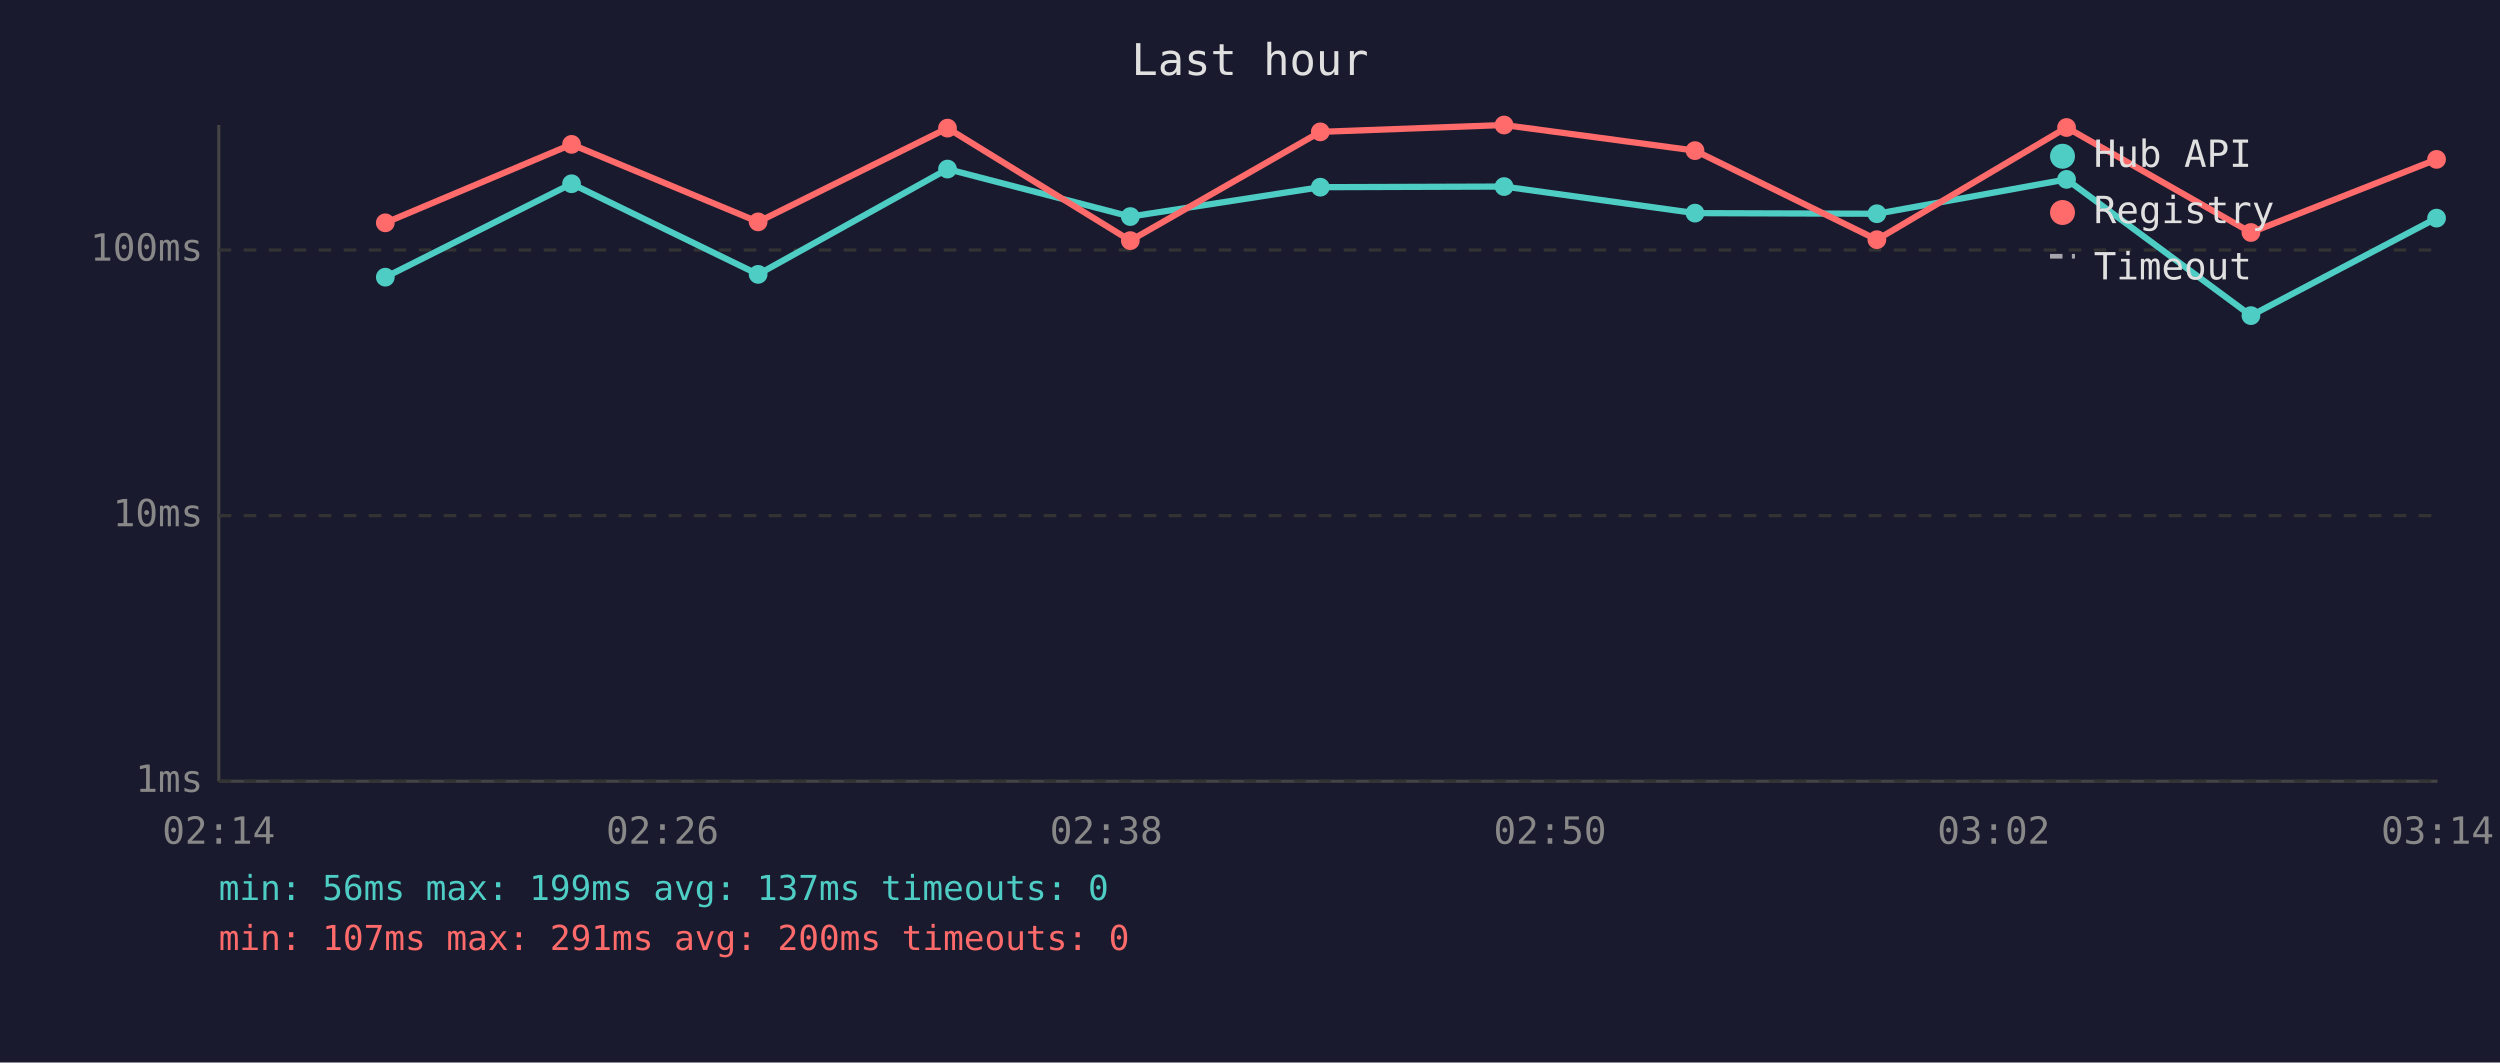
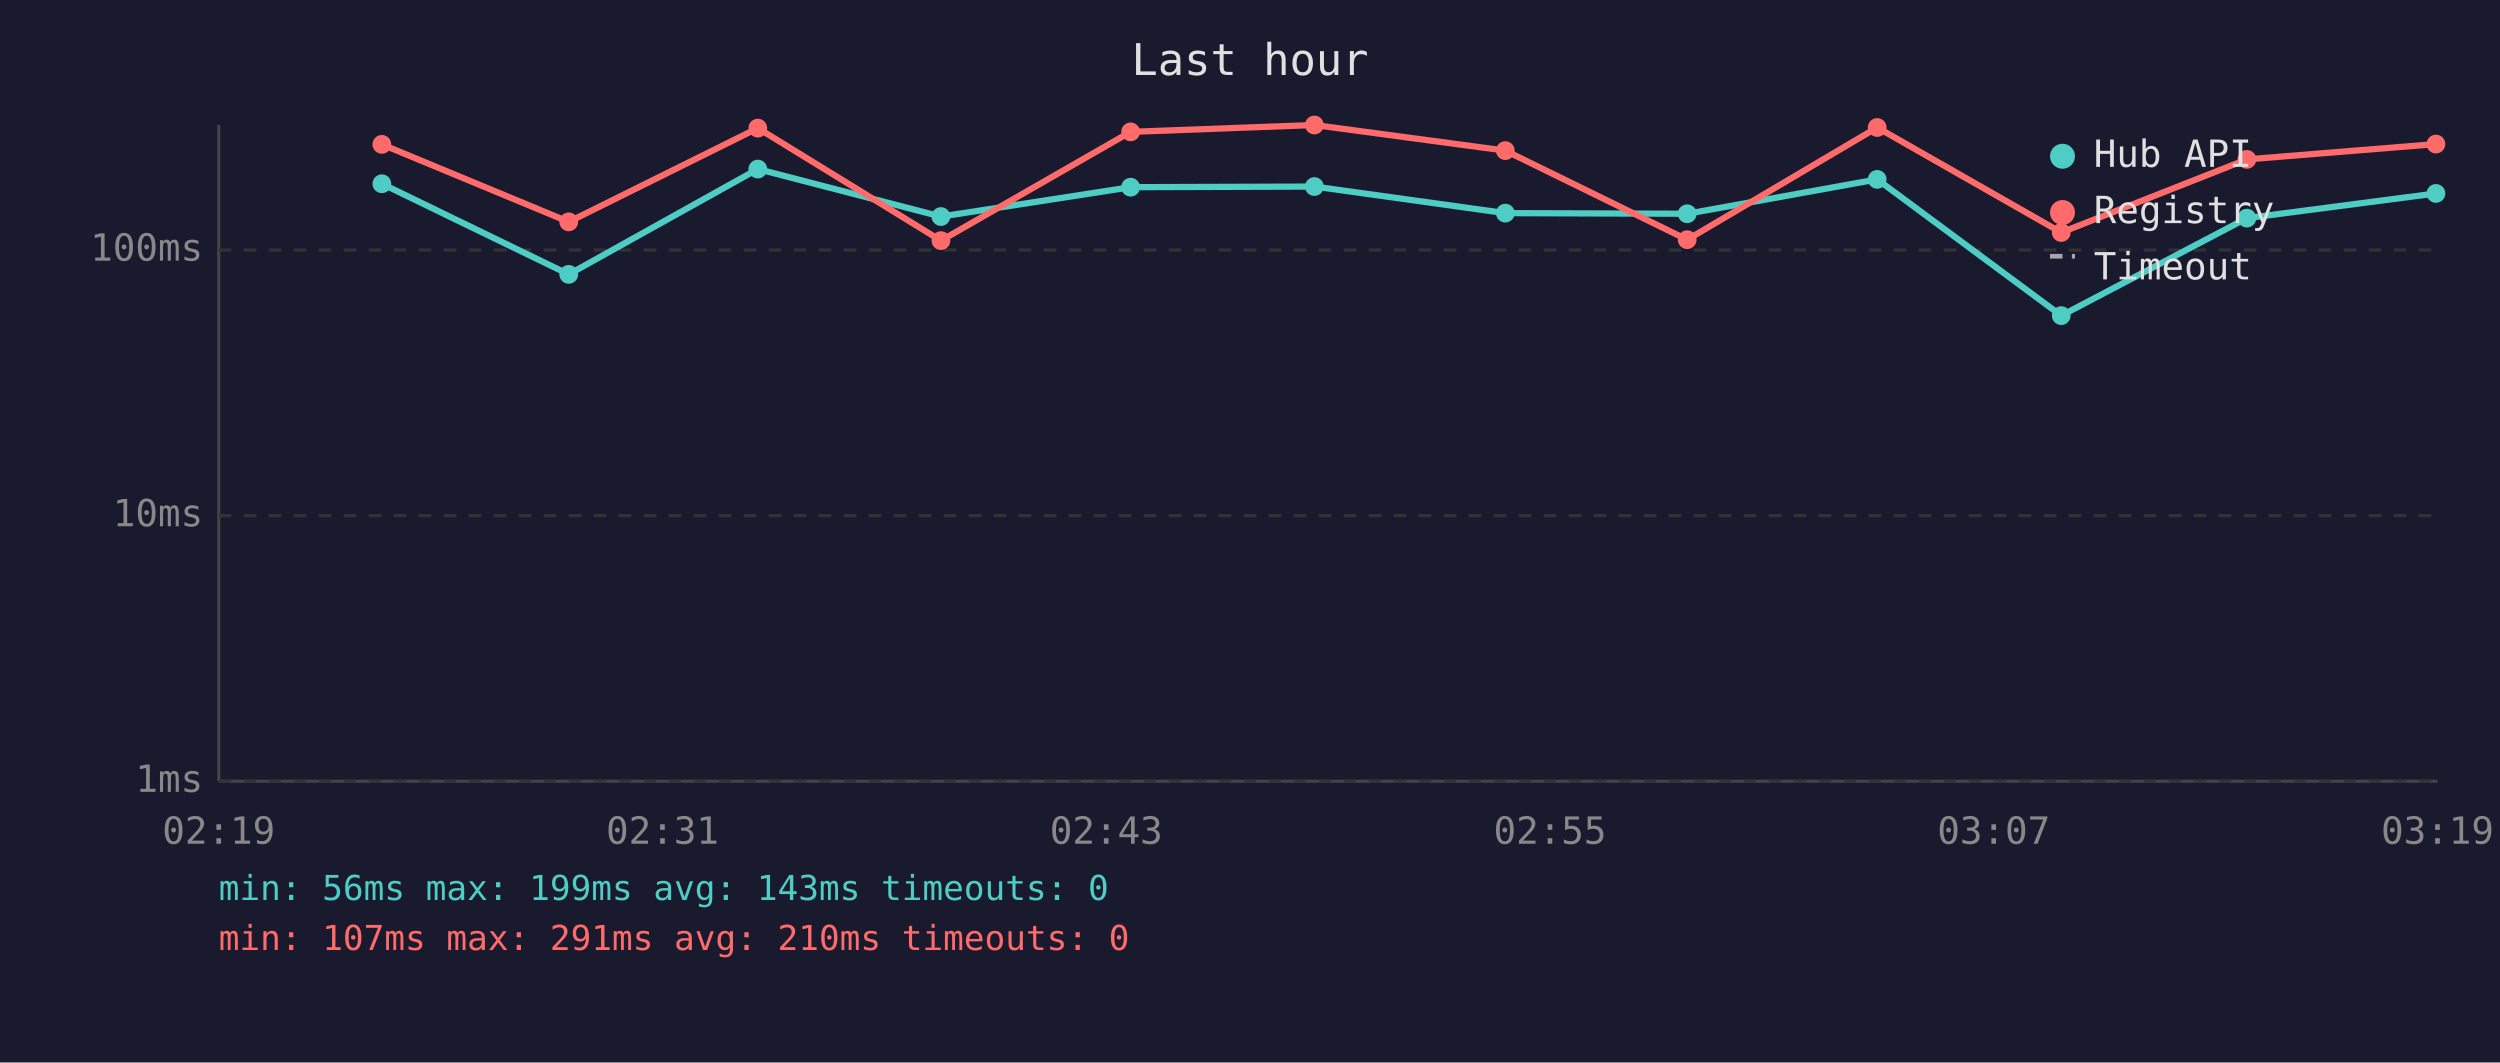
<svg xmlns="http://www.w3.org/2000/svg" viewBox="0 0 800 340" font-family="monospace" font-size="12">
  <rect width="800" height="340" fill="#1a1a2e" />
  <text x="400" y="24" fill="#e0e0e0" font-size="14" text-anchor="middle">Last hour</text>
  <line x1="70" y1="40" x2="70" y2="250" stroke="#444" stroke-width="1" />
  <line x1="70" y1="250" x2="780" y2="250" stroke="#444" stroke-width="1" />
  <line x1="70" y1="250" x2="780" y2="250" stroke="#333" stroke-width="1" stroke-dasharray="4" />
  <text x="65" y="250" fill="#888" text-anchor="end" dominant-baseline="middle">1ms</text>
  <line x1="70" y1="165" x2="780" y2="165" stroke="#333" stroke-width="1" stroke-dasharray="4" />
  <text x="65" y="165" fill="#888" text-anchor="end" dominant-baseline="middle">10ms</text>
  <line x1="70" y1="80" x2="780" y2="80" stroke="#333" stroke-width="1" stroke-dasharray="4" />
  <text x="65" y="80" fill="#888" text-anchor="end" dominant-baseline="middle">100ms</text>
-   <text x="70" y="270" fill="#888" text-anchor="middle">02:14</text>
-   <text x="212" y="270" fill="#888" text-anchor="middle">02:26</text>
-   <text x="354" y="270" fill="#888" text-anchor="middle">02:38</text>
-   <text x="496" y="270" fill="#888" text-anchor="middle">02:50</text>
-   <text x="638" y="270" fill="#888" text-anchor="middle">03:02</text>
-   <text x="780" y="270" fill="#888" text-anchor="middle">03:14</text>
-   <polyline points="123.3,88.7 182.9,58.8 242.6,87.8 303.2,54.1 361.7,69.3 422.5,59.9 481.3,59.7 542.4,68.2 600.6,68.4 661.3,57.4 720.3,101.0 779.7,69.8" fill="none" stroke="#4ecdc4" stroke-width="2" opacity="1" />
-   <circle cx="123.3" cy="88.7" r="3" fill="#4ecdc4" />
-   <circle cx="182.9" cy="58.8" r="3" fill="#4ecdc4" />
-   <circle cx="242.6" cy="87.8" r="3" fill="#4ecdc4" />
-   <circle cx="303.2" cy="54.1" r="3" fill="#4ecdc4" />
-   <circle cx="361.7" cy="69.3" r="3" fill="#4ecdc4" />
-   <circle cx="422.5" cy="59.9" r="3" fill="#4ecdc4" />
-   <circle cx="481.3" cy="59.7" r="3" fill="#4ecdc4" />
-   <circle cx="542.4" cy="68.2" r="3" fill="#4ecdc4" />
-   <circle cx="600.6" cy="68.4" r="3" fill="#4ecdc4" />
-   <circle cx="661.3" cy="57.4" r="3" fill="#4ecdc4" />
-   <circle cx="720.3" cy="101.0" r="3" fill="#4ecdc4" />
-   <circle cx="779.7" cy="69.8" r="3" fill="#4ecdc4" />
-   <polyline points="123.3,71.3 182.9,46.2 242.6,71.0 303.2,41.0 361.7,77.0 422.5,42.2 481.3,40.0 542.4,48.2 600.6,76.7 661.3,40.8 720.3,74.4 779.7,51.0" fill="none" stroke="#ff6b6b" stroke-width="2" opacity="1" />
-   <circle cx="123.3" cy="71.3" r="3" fill="#ff6b6b" />
-   <circle cx="182.9" cy="46.2" r="3" fill="#ff6b6b" />
-   <circle cx="242.6" cy="71.0" r="3" fill="#ff6b6b" />
-   <circle cx="303.2" cy="41.0" r="3" fill="#ff6b6b" />
-   <circle cx="361.7" cy="77.0" r="3" fill="#ff6b6b" />
-   <circle cx="422.5" cy="42.2" r="3" fill="#ff6b6b" />
-   <circle cx="481.3" cy="40.0" r="3" fill="#ff6b6b" />
-   <circle cx="542.4" cy="48.2" r="3" fill="#ff6b6b" />
-   <circle cx="600.6" cy="76.7" r="3" fill="#ff6b6b" />
-   <circle cx="661.3" cy="40.8" r="3" fill="#ff6b6b" />
-   <circle cx="720.3" cy="74.4" r="3" fill="#ff6b6b" />
-   <circle cx="779.7" cy="51.0" r="3" fill="#ff6b6b" />
+   <text x="70" y="270" fill="#888" text-anchor="middle">02:19</text>
+   <text x="212" y="270" fill="#888" text-anchor="middle">02:31</text>
+   <text x="354" y="270" fill="#888" text-anchor="middle">02:43</text>
+   <text x="496" y="270" fill="#888" text-anchor="middle">02:55</text>
+   <text x="638" y="270" fill="#888" text-anchor="middle">03:07</text>
+   <text x="780" y="270" fill="#888" text-anchor="middle">03:19</text>
+   <polyline points="122.2,58.8 182.0,87.8 242.5,54.1 301.1,69.3 361.8,59.9 420.6,59.7 481.7,68.2 539.9,68.4 600.7,57.4 659.6,101.0 719.0,69.8 779.5,61.9" fill="none" stroke="#4ecdc4" stroke-width="2" opacity="1" />
+   <circle cx="122.2" cy="58.8" r="3" fill="#4ecdc4" />
+   <circle cx="182.0" cy="87.8" r="3" fill="#4ecdc4" />
+   <circle cx="242.5" cy="54.1" r="3" fill="#4ecdc4" />
+   <circle cx="301.1" cy="69.3" r="3" fill="#4ecdc4" />
+   <circle cx="361.8" cy="59.9" r="3" fill="#4ecdc4" />
+   <circle cx="420.6" cy="59.7" r="3" fill="#4ecdc4" />
+   <circle cx="481.7" cy="68.2" r="3" fill="#4ecdc4" />
+   <circle cx="539.9" cy="68.4" r="3" fill="#4ecdc4" />
+   <circle cx="600.7" cy="57.4" r="3" fill="#4ecdc4" />
+   <circle cx="659.6" cy="101.0" r="3" fill="#4ecdc4" />
+   <circle cx="719.0" cy="69.8" r="3" fill="#4ecdc4" />
+   <circle cx="779.5" cy="61.9" r="3" fill="#4ecdc4" />
+   <polyline points="122.2,46.2 182.0,71.0 242.5,41.0 301.1,77.0 361.8,42.2 420.6,40.0 481.7,48.2 539.9,76.7 600.7,40.8 659.6,74.4 719.0,51.0 779.5,46.1" fill="none" stroke="#ff6b6b" stroke-width="2" opacity="1" />
+   <circle cx="122.2" cy="46.2" r="3" fill="#ff6b6b" />
+   <circle cx="182.0" cy="71.0" r="3" fill="#ff6b6b" />
+   <circle cx="242.5" cy="41.0" r="3" fill="#ff6b6b" />
+   <circle cx="301.1" cy="77.0" r="3" fill="#ff6b6b" />
+   <circle cx="361.8" cy="42.2" r="3" fill="#ff6b6b" />
+   <circle cx="420.6" cy="40.0" r="3" fill="#ff6b6b" />
+   <circle cx="481.7" cy="48.2" r="3" fill="#ff6b6b" />
+   <circle cx="539.9" cy="76.7" r="3" fill="#ff6b6b" />
+   <circle cx="600.7" cy="40.8" r="3" fill="#ff6b6b" />
+   <circle cx="659.6" cy="74.4" r="3" fill="#ff6b6b" />
+   <circle cx="719.0" cy="51.0" r="3" fill="#ff6b6b" />
+   <circle cx="779.5" cy="46.1" r="3" fill="#ff6b6b" />
  <circle cx="660" cy="50" r="4" fill="#4ecdc4" />
  <text x="670" y="50" fill="#e0e0e0" dominant-baseline="middle">Hub API</text>
  <circle cx="660" cy="68" r="4" fill="#ff6b6b" />
  <text x="670" y="68" fill="#e0e0e0" dominant-baseline="middle">Registry</text>
  <line x1="656" y1="82" x2="664" y2="82" stroke="#e0e0e0" stroke-width="1.5" stroke-dasharray="4,3" opacity="0.7" />
  <text x="670" y="86" fill="#e0e0e0" dominant-baseline="middle">Timeout</text>
-   <text x="70" y="288" fill="#4ecdc4" font-size="11">min: 56ms  max: 199ms  avg: 137ms  timeouts: 0</text>
-   <text x="70" y="304" fill="#ff6b6b" font-size="11">min: 107ms  max: 291ms  avg: 200ms  timeouts: 0</text>
+   <text x="70" y="288" fill="#4ecdc4" font-size="11">min: 56ms  max: 199ms  avg: 143ms  timeouts: 0</text>
+   <text x="70" y="304" fill="#ff6b6b" font-size="11">min: 107ms  max: 291ms  avg: 210ms  timeouts: 0</text>
</svg>
